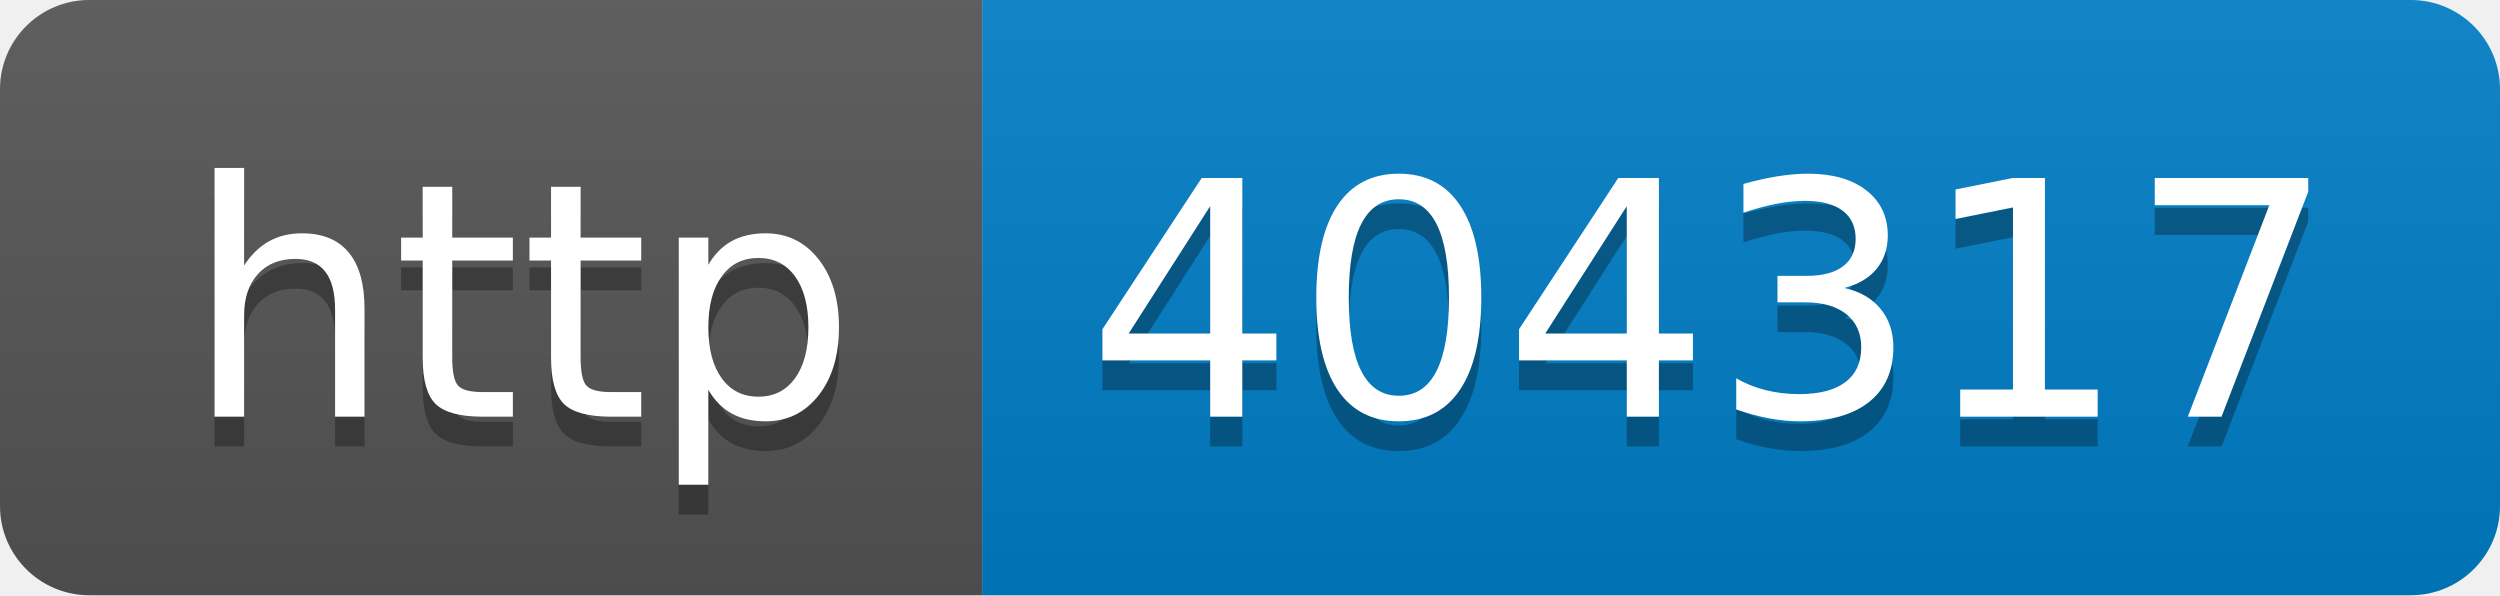
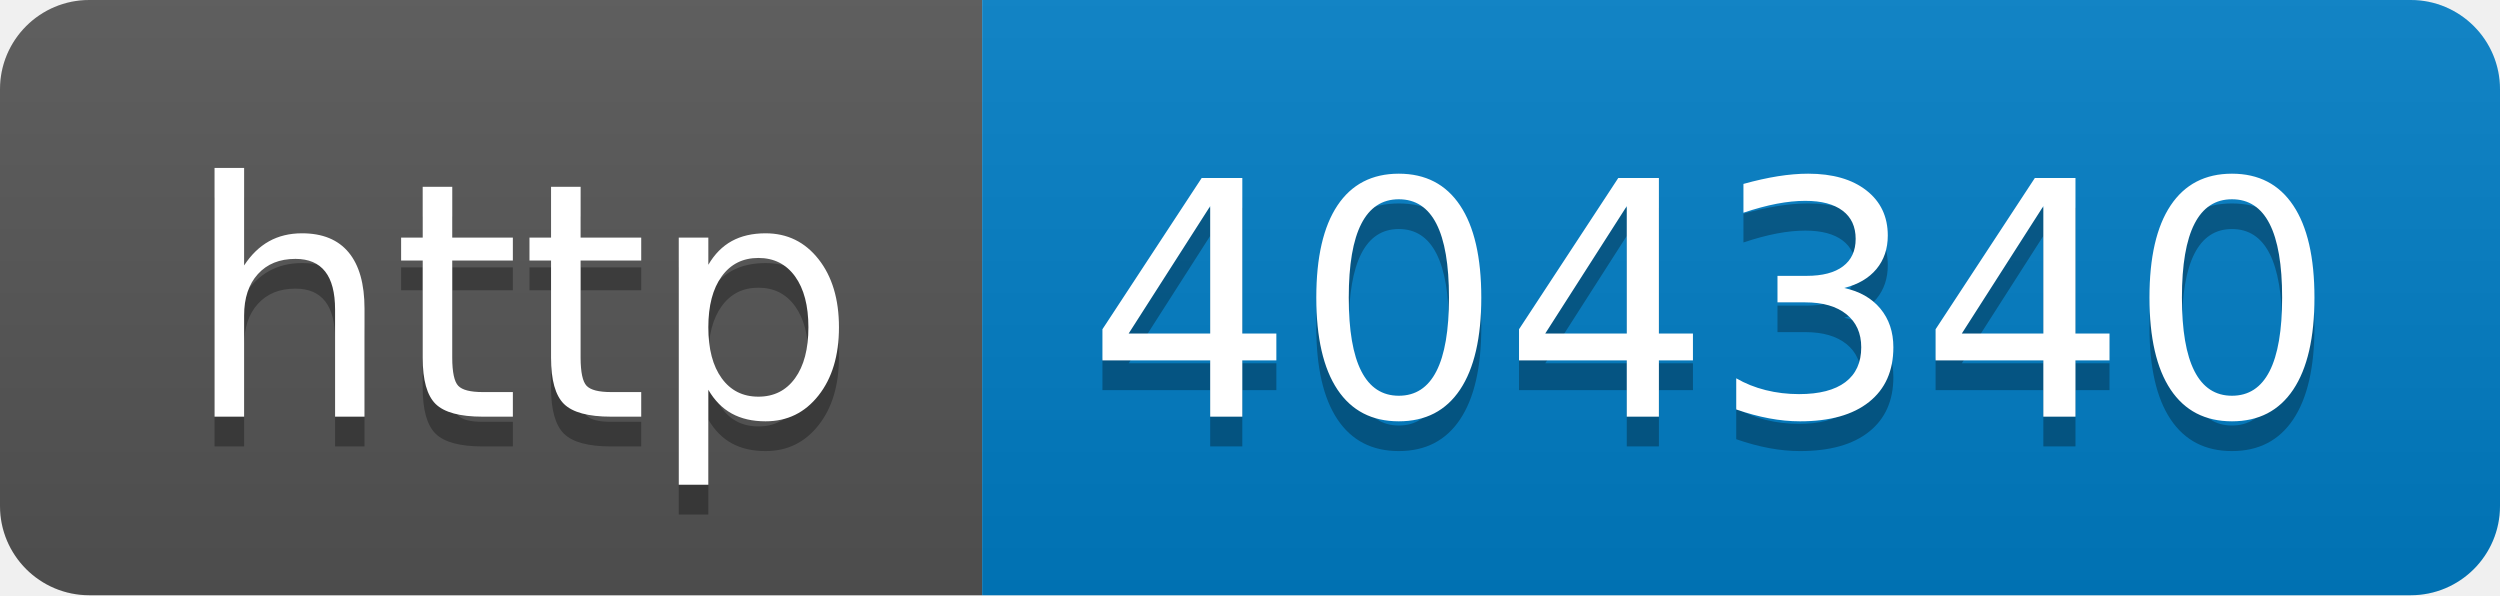
- <svg xmlns="http://www.w3.org/2000/svg" width="84" height="20" role="img" aria-label="http: 404317">
+ <svg xmlns="http://www.w3.org/2000/svg" width="84" height="20" role="img" aria-label="http: 404340">
  <linearGradient id="s" x2="0" y2="100%">
    <stop offset="0" stop-color="#bbb" stop-opacity=".1" />
    <stop offset="1" stop-opacity=".1" />
  </linearGradient>
  <clipPath id="r">
    <rect width="84" height="20" rx="3" fill="#fff" />
  </clipPath>
  <g clip-path="url(#r)">
    <rect width="33" height="20" fill="#555" />
    <rect x="33" width="51" height="20" fill="#007ec6" />
    <rect width="84" height="20" fill="url(#s)" />
  </g>
  <g fill="#fff" text-anchor="middle" font-family="Verdana,Geneva,DejaVu Sans,sans-serif" text-rendering="geometricPrecision" font-size="110">
    <text aria-hidden="true" x="175" y="150" fill="#010101" fill-opacity=".3" transform="scale(.1)" textLength="230">http</text>
    <text x="175" y="140" transform="scale(.1)" fill="#fff" textLength="230">http</text>
-     <text aria-hidden="true" x="575" y="150" fill="#010101" fill-opacity=".3" transform="scale(.1)" textLength="410">404317</text>
-     <text x="575" y="140" transform="scale(.1)" fill="#fff" textLength="410">404317</text>
+     <text aria-hidden="true" x="575" y="150" fill="#010101" fill-opacity=".3" transform="scale(.1)" textLength="410">404340</text>
+     <text x="575" y="140" transform="scale(.1)" fill="#fff" textLength="410">404340</text>
  </g>
</svg>
